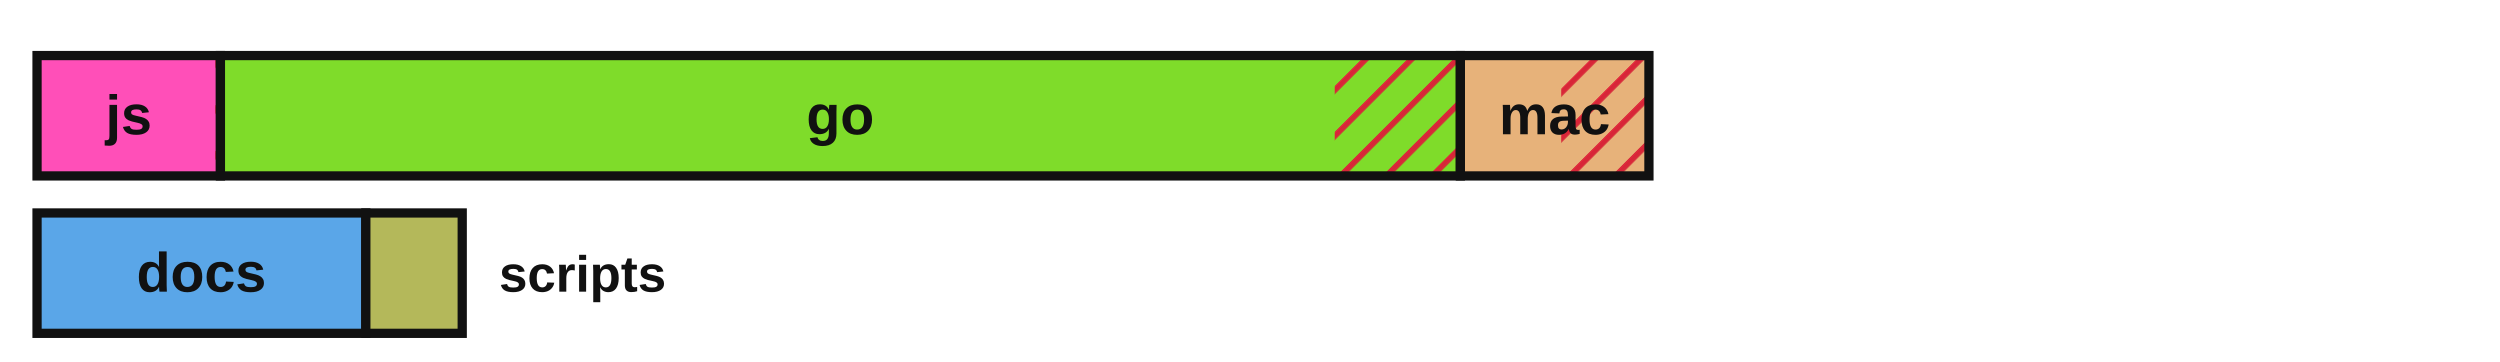
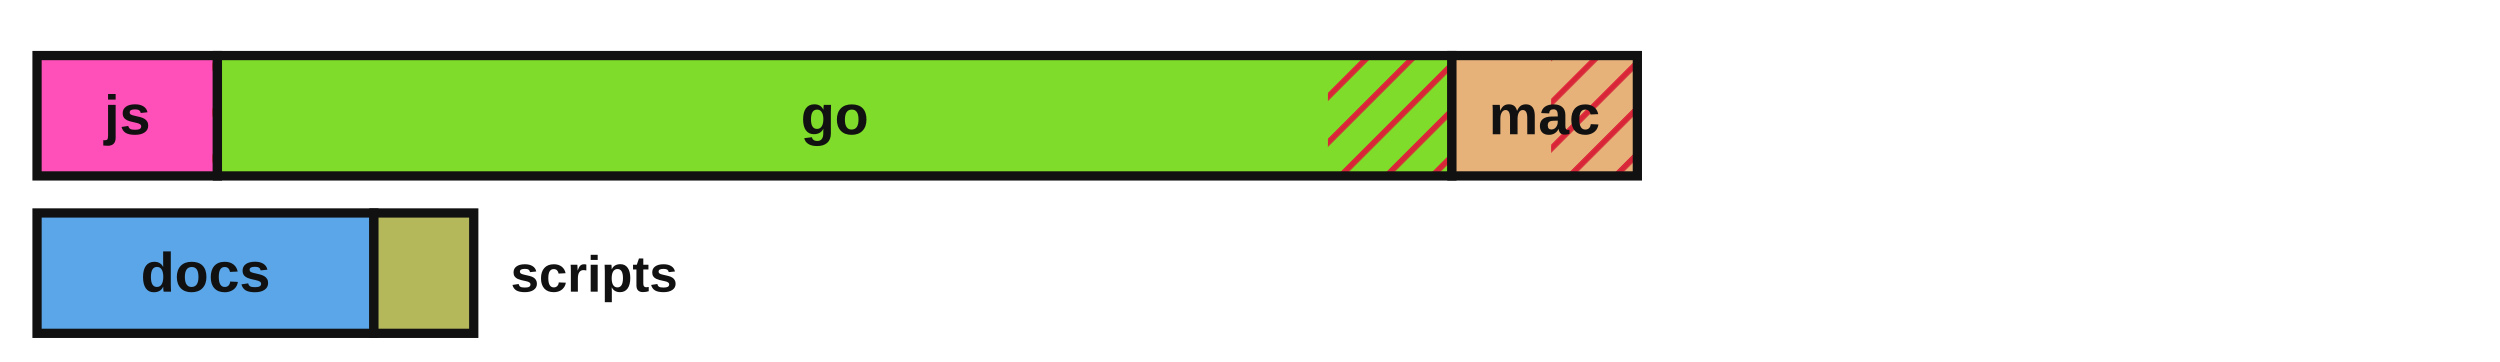
<svg xmlns="http://www.w3.org/2000/svg" viewBox="0 0 540 78" width="540" height="78" role="img" aria-label="Lines of code by language with test coverage shown as hatched uncovered regions">
  <defs>
    <style>.lbl{fill:#111111}.edge{stroke:#111111}@media (prefers-color-scheme:dark){.lbl{fill:#e8e8e8}.edge{stroke:#d0d0d0}}</style>
    <pattern id="hatch" patternUnits="userSpaceOnUse" width="7" height="7" patternTransform="rotate(45)">
      <line x1="0" y1="0" x2="0" y2="7" stroke="#d72638" stroke-width="2.5" />
    </pattern>
  </defs>
-   <rect x="8.00" y="12.00" width="39.61" height="26.00" fill="#ff4fb8" stroke="none" />
-   <rect x="46.50" y="12.00" width="1.11" height="26.00" fill="url(#hatch)" stroke="none" />
-   <rect x="8.00" y="12.00" width="39.61" height="26.00" fill="none" class="edge" stroke-width="2" />
-   <text x="27.8" y="29.0" font-family="'Atkinson Hyperlegible', 'Helvetica Neue', Arial, sans-serif" font-size="12" font-weight="700" fill="#111111" text-anchor="middle">js</text>
-   <rect x="47.61" y="12.00" width="267.82" height="26.00" fill="#7fdc2a" stroke="none" />
-   <rect x="288.30" y="12.00" width="27.14" height="26.00" fill="url(#hatch)" stroke="none" />
-   <rect x="47.61" y="12.00" width="267.82" height="26.00" fill="none" class="edge" stroke-width="2" />
-   <text x="181.5" y="29.0" font-family="'Atkinson Hyperlegible', 'Helvetica Neue', Arial, sans-serif" font-size="12" font-weight="700" fill="#111111" text-anchor="middle">go</text>
-   <rect x="315.44" y="12.00" width="40.73" height="26.00" fill="#e7b27a" stroke="none" />
-   <rect x="337.22" y="12.00" width="18.95" height="26.00" fill="url(#hatch)" stroke="none" />
-   <rect x="315.44" y="12.00" width="40.73" height="26.00" fill="none" class="edge" stroke-width="2" />
-   <text x="335.8" y="29.0" font-family="'Atkinson Hyperlegible', 'Helvetica Neue', Arial, sans-serif" font-size="12" font-weight="700" fill="#111111" text-anchor="middle">mac</text>
-   <rect x="8.00" y="46.00" width="71.02" height="26.00" fill="#5aa6e8" stroke="none" />
-   <rect x="8.00" y="46.00" width="71.02" height="26.00" fill="none" class="edge" stroke-width="2" />
-   <text x="43.5" y="63.0" font-family="'Atkinson Hyperlegible', 'Helvetica Neue', Arial, sans-serif" font-size="12" font-weight="700" fill="#111111" text-anchor="middle">docs</text>
-   <rect x="79.02" y="46.00" width="20.82" height="26.00" fill="#b4b85a" stroke="none" />
-   <rect x="79.02" y="46.00" width="20.82" height="26.00" fill="none" class="edge" stroke-width="2" />
-   <text x="107.8" y="63.0" font-family="'Atkinson Hyperlegible', 'Helvetica Neue', Arial, sans-serif" font-size="11" font-weight="700" class="lbl" text-anchor="start">scripts</text>
+   <rect x="8.00" y="12.00" width="38.96" height="26.00" fill="#ff4fb8" stroke="none" />
+   <rect x="45.87" y="12.00" width="1.09" height="26.00" fill="url(#hatch)" stroke="none" />
+   <rect x="8.00" y="12.00" width="38.96" height="26.00" fill="none" class="edge" stroke-width="2" />
+   <text x="27.5" y="29.0" font-family="'Atkinson Hyperlegible', 'Helvetica Neue', Arial, sans-serif" font-size="12" font-weight="700" fill="#111111" text-anchor="middle">js</text>
+   <rect x="46.96" y="12.00" width="266.65" height="26.00" fill="#7fdc2a" stroke="none" />
+   <rect x="286.83" y="12.00" width="26.78" height="26.00" fill="url(#hatch)" stroke="none" />
+   <rect x="46.96" y="12.00" width="266.65" height="26.00" fill="none" class="edge" stroke-width="2" />
+   <text x="180.3" y="29.0" font-family="'Atkinson Hyperlegible', 'Helvetica Neue', Arial, sans-serif" font-size="12" font-weight="700" fill="#111111" text-anchor="middle">go</text>
+   <rect x="313.61" y="12.00" width="40.06" height="26.00" fill="#e7b27a" stroke="none" />
+   <rect x="335.04" y="12.00" width="18.63" height="26.00" fill="url(#hatch)" stroke="none" />
+   <rect x="313.61" y="12.00" width="40.06" height="26.00" fill="none" class="edge" stroke-width="2" />
+   <text x="333.6" y="29.0" font-family="'Atkinson Hyperlegible', 'Helvetica Neue', Arial, sans-serif" font-size="12" font-weight="700" fill="#111111" text-anchor="middle">mac</text>
+   <rect x="8.00" y="46.00" width="72.76" height="26.00" fill="#5aa6e8" stroke="none" />
+   <rect x="8.00" y="46.00" width="72.76" height="26.00" fill="none" class="edge" stroke-width="2" />
+   <text x="44.4" y="63.0" font-family="'Atkinson Hyperlegible', 'Helvetica Neue', Arial, sans-serif" font-size="12" font-weight="700" fill="#111111" text-anchor="middle">docs</text>
+   <rect x="80.76" y="46.00" width="21.57" height="26.00" fill="#b4b85a" stroke="none" />
+   <rect x="80.76" y="46.00" width="21.57" height="26.00" fill="none" class="edge" stroke-width="2" />
+   <text x="110.3" y="63.0" font-family="'Atkinson Hyperlegible', 'Helvetica Neue', Arial, sans-serif" font-size="11" font-weight="700" class="lbl" text-anchor="start">scripts</text>
</svg>
